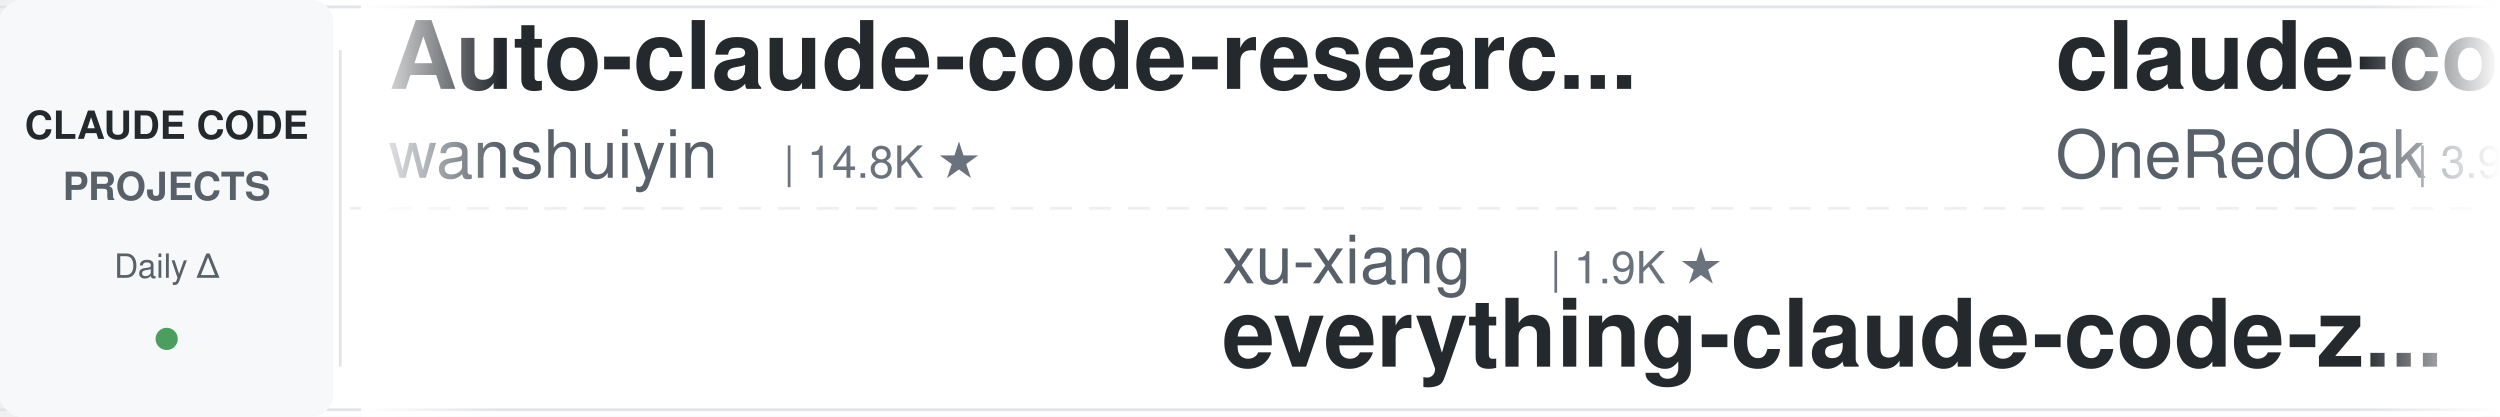
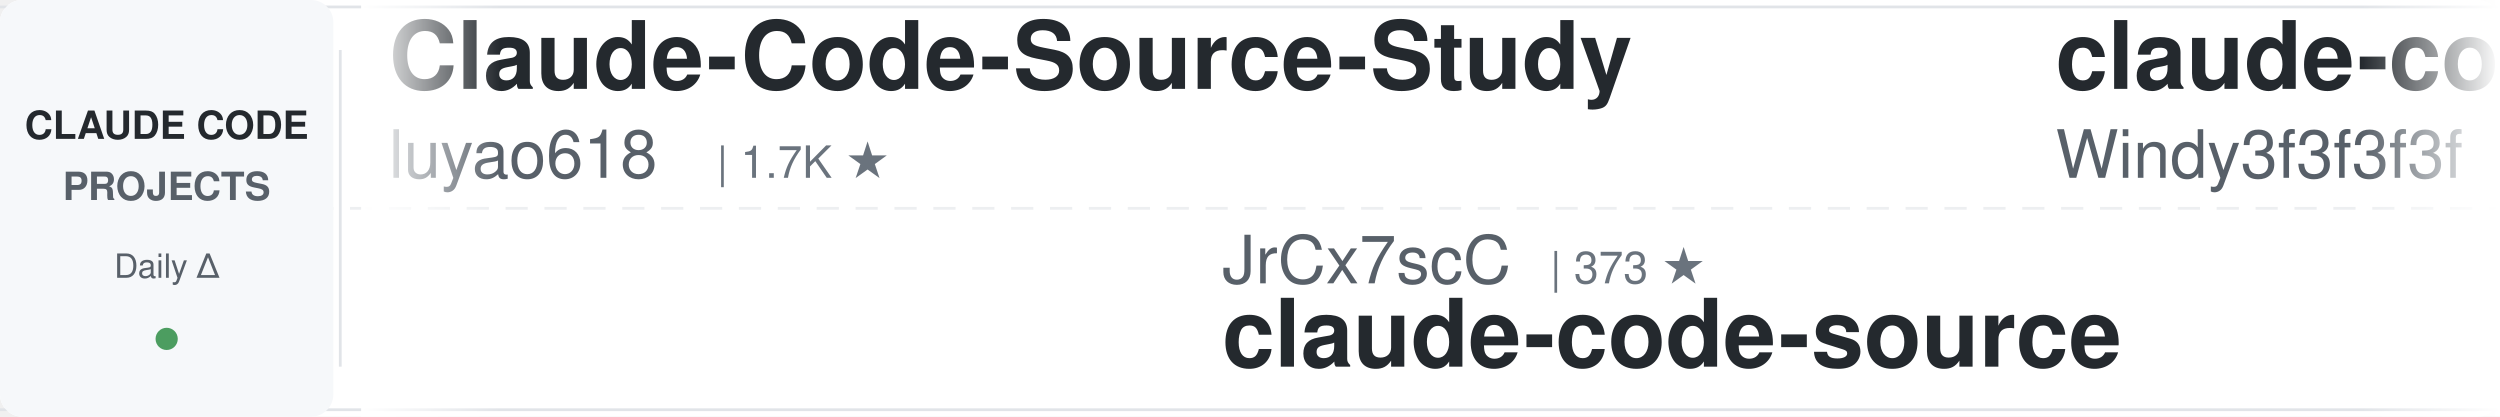
<svg xmlns="http://www.w3.org/2000/svg" width="900" height="150">
  <defs>
    <linearGradient id="leftFade" x1="0%" y1="0%" x2="100%" y2="0%">
      <stop offset="0%" style="stop-color:#ffffff;stop-opacity:1" />
      <stop offset="100%" style="stop-color:#ffffff;stop-opacity:0" />
    </linearGradient>
    <linearGradient id="rightFade" x1="0%" y1="0%" x2="100%" y2="0%">
      <stop offset="0%" style="stop-color:#ffffff;stop-opacity:0" />
      <stop offset="100%" style="stop-color:#ffffff;stop-opacity:1" />
    </linearGradient>
  </defs>
  <rect width="900" height="150" fill="#ffffff" rx="8" />
  <rect x="0" y="2" width="900" height="1" fill="#e1e4e8" />
  <rect x="0" y="147" width="900" height="1" fill="#e1e4e8" />
  <line x1="0" y1="75" x2="900" y2="75" stroke="#e1e4e8" stroke-width="1" stroke-dasharray="8 6" opacity="0.6" />
  <rect x="0" y="0" width="120" height="150" fill="#f6f8fa" rx="8" />
  <text x="60" y="50" font-family="-apple-system, BlinkMacSystemFont, 'Segoe UI', Helvetica, Arial, sans-serif" font-size="14" font-weight="600" fill="#24292e" text-anchor="middle">CLAUDE CODE</text>
  <text x="60" y="72" font-family="-apple-system, BlinkMacSystemFont, 'Segoe UI', Helvetica, Arial, sans-serif" font-size="14" font-weight="600" fill="#586069" text-anchor="middle">PROJECTS</text>
  <text x="60" y="100" font-family="-apple-system, BlinkMacSystemFont, 'Segoe UI', Helvetica, Arial, sans-serif" font-size="12" font-weight="500" fill="#586069" text-anchor="middle">Daily Δ</text>
  <circle cx="60" cy="122" r="4" fill="#22863a" opacity="0.8" />
  <rect x="122" y="18" width="1" height="114" fill="#e1e4e8" />
  <clipPath id="tickerClip">
    <rect x="130" y="0" width="770" height="150" />
  </clipPath>
  <g clip-path="url(#tickerClip)">
    <g id="tickerItems">
      <animateTransform attributeName="transform" attributeType="XML" type="translate" from="0 0" to="-3000 0" dur="54s" repeatCount="indefinite" />
      <g transform="translate(0, 0)">
-         <text x="140" y="32" font-family="-apple-system, BlinkMacSystemFont, 'Segoe UI', Helvetica, Arial, sans-serif" font-size="34" font-weight="600" fill="#24292e">Auto-claude-code-researc...</text>
-         <text x="140" y="64" font-family="-apple-system, BlinkMacSystemFont, 'Segoe UI', Helvetica, Arial, sans-serif" font-size="24" font-weight="400" fill="#586069">wanshuiyin</text>
-         <text x="282" y="64" font-family="-apple-system, BlinkMacSystemFont, 'Segoe UI', Helvetica, Arial, sans-serif" font-size="16" font-weight="500" fill="#6a737d">| 14.8K ★</text>
+         <text x="140" y="32" font-family="-apple-system, BlinkMacSystemFont, 'Segoe UI', Helvetica, Arial, sans-serif" font-size="34" font-weight="600" fill="#24292e">Claude-Code-Source-Study</text>
+         <text x="140" y="64" font-family="-apple-system, BlinkMacSystemFont, 'Segoe UI', Helvetica, Arial, sans-serif" font-size="24" font-weight="400" fill="#586069">luyao618</text>
+         <text x="258" y="64" font-family="-apple-system, BlinkMacSystemFont, 'Segoe UI', Helvetica, Arial, sans-serif" font-size="16" font-weight="500" fill="#6a737d">| 1.7K ★</text>
      </g>
      <g transform="translate(300, 0)">
-         <text x="140" y="102" font-family="-apple-system, BlinkMacSystemFont, 'Segoe UI', Helvetica, Arial, sans-serif" font-size="24" font-weight="400" fill="#586069">xu-xiang</text>
-         <text x="258" y="102" font-family="-apple-system, BlinkMacSystemFont, 'Segoe UI', Helvetica, Arial, sans-serif" font-size="16" font-weight="500" fill="#6a737d">| 1.9K ★</text>
-         <text x="140" y="132" font-family="-apple-system, BlinkMacSystemFont, 'Segoe UI', Helvetica, Arial, sans-serif" font-size="34" font-weight="600" fill="#24292e">everything-claude-code-z...</text>
+         <text x="140" y="102" font-family="-apple-system, BlinkMacSystemFont, 'Segoe UI', Helvetica, Arial, sans-serif" font-size="24" font-weight="400" fill="#586069">JrCx7scC</text>
+         <text x="258" y="102" font-family="-apple-system, BlinkMacSystemFont, 'Segoe UI', Helvetica, Arial, sans-serif" font-size="16" font-weight="500" fill="#6a737d">| 373 ★</text>
+         <text x="140" y="132" font-family="-apple-system, BlinkMacSystemFont, 'Segoe UI', Helvetica, Arial, sans-serif" font-size="34" font-weight="600" fill="#24292e">claude-code-source</text>
      </g>
      <g transform="translate(600, 0)">
-         <text x="140" y="32" font-family="-apple-system, BlinkMacSystemFont, 'Segoe UI', Helvetica, Arial, sans-serif" font-size="34" font-weight="600" fill="#24292e">claude-code-workflows</text>
-         <text x="140" y="64" font-family="-apple-system, BlinkMacSystemFont, 'Segoe UI', Helvetica, Arial, sans-serif" font-size="24" font-weight="400" fill="#586069">OneRedOak</text>
-         <text x="270" y="64" font-family="-apple-system, BlinkMacSystemFont, 'Segoe UI', Helvetica, Arial, sans-serif" font-size="16" font-weight="500" fill="#6a737d">| 3.9K ★</text>
+         <text x="140" y="32" font-family="-apple-system, BlinkMacSystemFont, 'Segoe UI', Helvetica, Arial, sans-serif" font-size="34" font-weight="600" fill="#24292e">claude-code-from-scratch</text>
+         <text x="140" y="64" font-family="-apple-system, BlinkMacSystemFont, 'Segoe UI', Helvetica, Arial, sans-serif" font-size="24" font-weight="400" fill="#586069">Windy3f3f3f3f</text>
+         <text x="318" y="64" font-family="-apple-system, BlinkMacSystemFont, 'Segoe UI', Helvetica, Arial, sans-serif" font-size="16" font-weight="500" fill="#6a737d">| 2.6K ★</text>
      </g>
      <g transform="translate(900, 0)">
-         <text x="140" y="102" font-family="-apple-system, BlinkMacSystemFont, 'Segoe UI', Helvetica, Arial, sans-serif" font-size="24" font-weight="400" fill="#586069">ding113</text>
-         <text x="246" y="102" font-family="-apple-system, BlinkMacSystemFont, 'Segoe UI', Helvetica, Arial, sans-serif" font-size="16" font-weight="500" fill="#6a737d">| 3.3K ★</text>
-         <text x="140" y="132" font-family="-apple-system, BlinkMacSystemFont, 'Segoe UI', Helvetica, Arial, sans-serif" font-size="34" font-weight="600" fill="#24292e">claude-code-hub</text>
+         <text x="140" y="102" font-family="-apple-system, BlinkMacSystemFont, 'Segoe UI', Helvetica, Arial, sans-serif" font-size="24" font-weight="400" fill="#586069">disler</text>
+         <text x="234" y="102" font-family="-apple-system, BlinkMacSystemFont, 'Segoe UI', Helvetica, Arial, sans-serif" font-size="16" font-weight="500" fill="#6a737d">| 3.9K ★</text>
+         <text x="140" y="132" font-family="-apple-system, BlinkMacSystemFont, 'Segoe UI', Helvetica, Arial, sans-serif" font-size="34" font-weight="600" fill="#24292e">claude-code-hooks-master...</text>
      </g>
      <g transform="translate(1200, 0)">
-         <text x="140" y="32" font-family="-apple-system, BlinkMacSystemFont, 'Segoe UI', Helvetica, Arial, sans-serif" font-size="34" font-weight="600" fill="#24292e">Dive-into-Claude-Code</text>
-         <text x="140" y="64" font-family="-apple-system, BlinkMacSystemFont, 'Segoe UI', Helvetica, Arial, sans-serif" font-size="24" font-weight="400" fill="#586069">VILA-Lab</text>
-         <text x="258" y="64" font-family="-apple-system, BlinkMacSystemFont, 'Segoe UI', Helvetica, Arial, sans-serif" font-size="16" font-weight="500" fill="#6a737d">| 2.1K ★</text>
+         <text x="140" y="32" font-family="-apple-system, BlinkMacSystemFont, 'Segoe UI', Helvetica, Arial, sans-serif" font-size="34" font-weight="600" fill="#24292e">awesome-claude-code-plug...</text>
+         <text x="140" y="64" font-family="-apple-system, BlinkMacSystemFont, 'Segoe UI', Helvetica, Arial, sans-serif" font-size="24" font-weight="400" fill="#586069">ccplugins</text>
+         <text x="270" y="64" font-family="-apple-system, BlinkMacSystemFont, 'Segoe UI', Helvetica, Arial, sans-serif" font-size="16" font-weight="500" fill="#6a737d">| 916 ★</text>
      </g>
      <g transform="translate(1500, 0)">
-         <text x="140" y="102" font-family="-apple-system, BlinkMacSystemFont, 'Segoe UI', Helvetica, Arial, sans-serif" font-size="24" font-weight="400" fill="#586069">daymade</text>
-         <text x="246" y="102" font-family="-apple-system, BlinkMacSystemFont, 'Segoe UI', Helvetica, Arial, sans-serif" font-size="16" font-weight="500" fill="#6a737d">| 1.3K ★</text>
-         <text x="140" y="132" font-family="-apple-system, BlinkMacSystemFont, 'Segoe UI', Helvetica, Arial, sans-serif" font-size="34" font-weight="600" fill="#24292e">claude-code-skills</text>
+         <text x="140" y="102" font-family="-apple-system, BlinkMacSystemFont, 'Segoe UI', Helvetica, Arial, sans-serif" font-size="24" font-weight="400" fill="#586069">Yeachan-Heo</text>
+         <text x="294" y="102" font-family="-apple-system, BlinkMacSystemFont, 'Segoe UI', Helvetica, Arial, sans-serif" font-size="16" font-weight="500" fill="#6a737d">| 38.6K ★</text>
+         <text x="140" y="132" font-family="-apple-system, BlinkMacSystemFont, 'Segoe UI', Helvetica, Arial, sans-serif" font-size="34" font-weight="600" fill="#24292e">oh-my-claudecode</text>
      </g>
      <g transform="translate(1800, 0)">
-         <text x="140" y="32" font-family="-apple-system, BlinkMacSystemFont, 'Segoe UI', Helvetica, Arial, sans-serif" font-size="34" font-weight="600" fill="#24292e">claude-code-telegram</text>
-         <text x="140" y="64" font-family="-apple-system, BlinkMacSystemFont, 'Segoe UI', Helvetica, Arial, sans-serif" font-size="24" font-weight="400" fill="#586069">RichardAtCT</text>
-         <text x="294" y="64" font-family="-apple-system, BlinkMacSystemFont, 'Segoe UI', Helvetica, Arial, sans-serif" font-size="16" font-weight="500" fill="#6a737d">| 2.8K ★</text>
+         <text x="140" y="32" font-family="-apple-system, BlinkMacSystemFont, 'Segoe UI', Helvetica, Arial, sans-serif" font-size="34" font-weight="600" fill="#24292e">claude-code-harness</text>
+         <text x="140" y="64" font-family="-apple-system, BlinkMacSystemFont, 'Segoe UI', Helvetica, Arial, sans-serif" font-size="24" font-weight="400" fill="#586069">Chachamaru127</text>
+         <text x="318" y="64" font-family="-apple-system, BlinkMacSystemFont, 'Segoe UI', Helvetica, Arial, sans-serif" font-size="16" font-weight="500" fill="#6a737d">| 3.1K ★</text>
      </g>
      <g transform="translate(2100, 0)">
-         <text x="140" y="102" font-family="-apple-system, BlinkMacSystemFont, 'Segoe UI', Helvetica, Arial, sans-serif" font-size="24" font-weight="400" fill="#586069">Windy3f3f3f3f</text>
-         <text x="318" y="102" font-family="-apple-system, BlinkMacSystemFont, 'Segoe UI', Helvetica, Arial, sans-serif" font-size="16" font-weight="500" fill="#6a737d">| 2.6K ★</text>
-         <text x="140" y="132" font-family="-apple-system, BlinkMacSystemFont, 'Segoe UI', Helvetica, Arial, sans-serif" font-size="34" font-weight="600" fill="#24292e">claude-code-from-scratch</text>
+         <text x="140" y="102" font-family="-apple-system, BlinkMacSystemFont, 'Segoe UI', Helvetica, Arial, sans-serif" font-size="24" font-weight="400" fill="#586069">ChrisWiles</text>
+         <text x="282" y="102" font-family="-apple-system, BlinkMacSystemFont, 'Segoe UI', Helvetica, Arial, sans-serif" font-size="16" font-weight="500" fill="#6a737d">| 6.0K ★</text>
+         <text x="140" y="132" font-family="-apple-system, BlinkMacSystemFont, 'Segoe UI', Helvetica, Arial, sans-serif" font-size="34" font-weight="600" fill="#24292e">claude-code-showcase</text>
      </g>
      <g transform="translate(2400, 0)">
-         <text x="140" y="32" font-family="-apple-system, BlinkMacSystemFont, 'Segoe UI', Helvetica, Arial, sans-serif" font-size="34" font-weight="600" fill="#24292e">everything-claude-code</text>
-         <text x="140" y="64" font-family="-apple-system, BlinkMacSystemFont, 'Segoe UI', Helvetica, Arial, sans-serif" font-size="24" font-weight="400" fill="#586069">WorldFlowAI</text>
-         <text x="294" y="64" font-family="-apple-system, BlinkMacSystemFont, 'Segoe UI', Helvetica, Arial, sans-serif" font-size="16" font-weight="500" fill="#6a737d">| 1.3K ★</text>
+         <text x="140" y="32" font-family="-apple-system, BlinkMacSystemFont, 'Segoe UI', Helvetica, Arial, sans-serif" font-size="34" font-weight="600" fill="#24292e">claude-code-base-action</text>
+         <text x="140" y="64" font-family="-apple-system, BlinkMacSystemFont, 'Segoe UI', Helvetica, Arial, sans-serif" font-size="24" font-weight="400" fill="#586069">anthropics</text>
+         <text x="282" y="64" font-family="-apple-system, BlinkMacSystemFont, 'Segoe UI', Helvetica, Arial, sans-serif" font-size="16" font-weight="500" fill="#6a737d">| 949 ★</text>
      </g>
      <g transform="translate(2700, 0)">
-         <text x="140" y="102" font-family="-apple-system, BlinkMacSystemFont, 'Segoe UI', Helvetica, Arial, sans-serif" font-size="24" font-weight="400" fill="#586069">FlorianBruniaux</text>
-         <text x="342" y="102" font-family="-apple-system, BlinkMacSystemFont, 'Segoe UI', Helvetica, Arial, sans-serif" font-size="16" font-weight="500" fill="#6a737d">| 5.7K ★</text>
-         <text x="140" y="132" font-family="-apple-system, BlinkMacSystemFont, 'Segoe UI', Helvetica, Arial, sans-serif" font-size="34" font-weight="600" fill="#24292e">claude-code-ultimate-gui...</text>
+         <text x="140" y="102" font-family="-apple-system, BlinkMacSystemFont, 'Segoe UI', Helvetica, Arial, sans-serif" font-size="24" font-weight="400" fill="#586069">rohitg00</text>
+         <text x="258" y="102" font-family="-apple-system, BlinkMacSystemFont, 'Segoe UI', Helvetica, Arial, sans-serif" font-size="16" font-weight="500" fill="#6a737d">| 2.5K ★</text>
+         <text x="140" y="132" font-family="-apple-system, BlinkMacSystemFont, 'Segoe UI', Helvetica, Arial, sans-serif" font-size="34" font-weight="600" fill="#24292e">awesome-claude-code-tool...</text>
      </g>
      <g transform="translate(3000, 0)">
-         <text x="140" y="32" font-family="-apple-system, BlinkMacSystemFont, 'Segoe UI', Helvetica, Arial, sans-serif" font-size="34" font-weight="600" fill="#24292e">Auto-claude-code-researc...</text>
-         <text x="140" y="64" font-family="-apple-system, BlinkMacSystemFont, 'Segoe UI', Helvetica, Arial, sans-serif" font-size="24" font-weight="400" fill="#586069">wanshuiyin</text>
-         <text x="282" y="64" font-family="-apple-system, BlinkMacSystemFont, 'Segoe UI', Helvetica, Arial, sans-serif" font-size="16" font-weight="500" fill="#6a737d">| 14.8K ★</text>
+         <text x="140" y="32" font-family="-apple-system, BlinkMacSystemFont, 'Segoe UI', Helvetica, Arial, sans-serif" font-size="34" font-weight="600" fill="#24292e">Claude-Code-Source-Study</text>
+         <text x="140" y="64" font-family="-apple-system, BlinkMacSystemFont, 'Segoe UI', Helvetica, Arial, sans-serif" font-size="24" font-weight="400" fill="#586069">luyao618</text>
+         <text x="258" y="64" font-family="-apple-system, BlinkMacSystemFont, 'Segoe UI', Helvetica, Arial, sans-serif" font-size="16" font-weight="500" fill="#6a737d">| 1.7K ★</text>
      </g>
      <g transform="translate(3300, 0)">
-         <text x="140" y="102" font-family="-apple-system, BlinkMacSystemFont, 'Segoe UI', Helvetica, Arial, sans-serif" font-size="24" font-weight="400" fill="#586069">xu-xiang</text>
-         <text x="258" y="102" font-family="-apple-system, BlinkMacSystemFont, 'Segoe UI', Helvetica, Arial, sans-serif" font-size="16" font-weight="500" fill="#6a737d">| 1.9K ★</text>
-         <text x="140" y="132" font-family="-apple-system, BlinkMacSystemFont, 'Segoe UI', Helvetica, Arial, sans-serif" font-size="34" font-weight="600" fill="#24292e">everything-claude-code-z...</text>
+         <text x="140" y="102" font-family="-apple-system, BlinkMacSystemFont, 'Segoe UI', Helvetica, Arial, sans-serif" font-size="24" font-weight="400" fill="#586069">JrCx7scC</text>
+         <text x="258" y="102" font-family="-apple-system, BlinkMacSystemFont, 'Segoe UI', Helvetica, Arial, sans-serif" font-size="16" font-weight="500" fill="#6a737d">| 373 ★</text>
+         <text x="140" y="132" font-family="-apple-system, BlinkMacSystemFont, 'Segoe UI', Helvetica, Arial, sans-serif" font-size="34" font-weight="600" fill="#24292e">claude-code-source</text>
      </g>
      <g transform="translate(3600, 0)">
-         <text x="140" y="32" font-family="-apple-system, BlinkMacSystemFont, 'Segoe UI', Helvetica, Arial, sans-serif" font-size="34" font-weight="600" fill="#24292e">claude-code-workflows</text>
-         <text x="140" y="64" font-family="-apple-system, BlinkMacSystemFont, 'Segoe UI', Helvetica, Arial, sans-serif" font-size="24" font-weight="400" fill="#586069">OneRedOak</text>
-         <text x="270" y="64" font-family="-apple-system, BlinkMacSystemFont, 'Segoe UI', Helvetica, Arial, sans-serif" font-size="16" font-weight="500" fill="#6a737d">| 3.9K ★</text>
+         <text x="140" y="32" font-family="-apple-system, BlinkMacSystemFont, 'Segoe UI', Helvetica, Arial, sans-serif" font-size="34" font-weight="600" fill="#24292e">claude-code-from-scratch</text>
+         <text x="140" y="64" font-family="-apple-system, BlinkMacSystemFont, 'Segoe UI', Helvetica, Arial, sans-serif" font-size="24" font-weight="400" fill="#586069">Windy3f3f3f3f</text>
+         <text x="318" y="64" font-family="-apple-system, BlinkMacSystemFont, 'Segoe UI', Helvetica, Arial, sans-serif" font-size="16" font-weight="500" fill="#6a737d">| 2.6K ★</text>
      </g>
      <g transform="translate(3900, 0)">
-         <text x="140" y="102" font-family="-apple-system, BlinkMacSystemFont, 'Segoe UI', Helvetica, Arial, sans-serif" font-size="24" font-weight="400" fill="#586069">ding113</text>
-         <text x="246" y="102" font-family="-apple-system, BlinkMacSystemFont, 'Segoe UI', Helvetica, Arial, sans-serif" font-size="16" font-weight="500" fill="#6a737d">| 3.3K ★</text>
-         <text x="140" y="132" font-family="-apple-system, BlinkMacSystemFont, 'Segoe UI', Helvetica, Arial, sans-serif" font-size="34" font-weight="600" fill="#24292e">claude-code-hub</text>
+         <text x="140" y="102" font-family="-apple-system, BlinkMacSystemFont, 'Segoe UI', Helvetica, Arial, sans-serif" font-size="24" font-weight="400" fill="#586069">disler</text>
+         <text x="234" y="102" font-family="-apple-system, BlinkMacSystemFont, 'Segoe UI', Helvetica, Arial, sans-serif" font-size="16" font-weight="500" fill="#6a737d">| 3.9K ★</text>
+         <text x="140" y="132" font-family="-apple-system, BlinkMacSystemFont, 'Segoe UI', Helvetica, Arial, sans-serif" font-size="34" font-weight="600" fill="#24292e">claude-code-hooks-master...</text>
      </g>
    </g>
  </g>
  <rect x="130" y="0" width="50" height="150" fill="url(#leftFade)" />
  <rect x="850" y="0" width="50" height="150" fill="url(#rightFade)" />
</svg>
